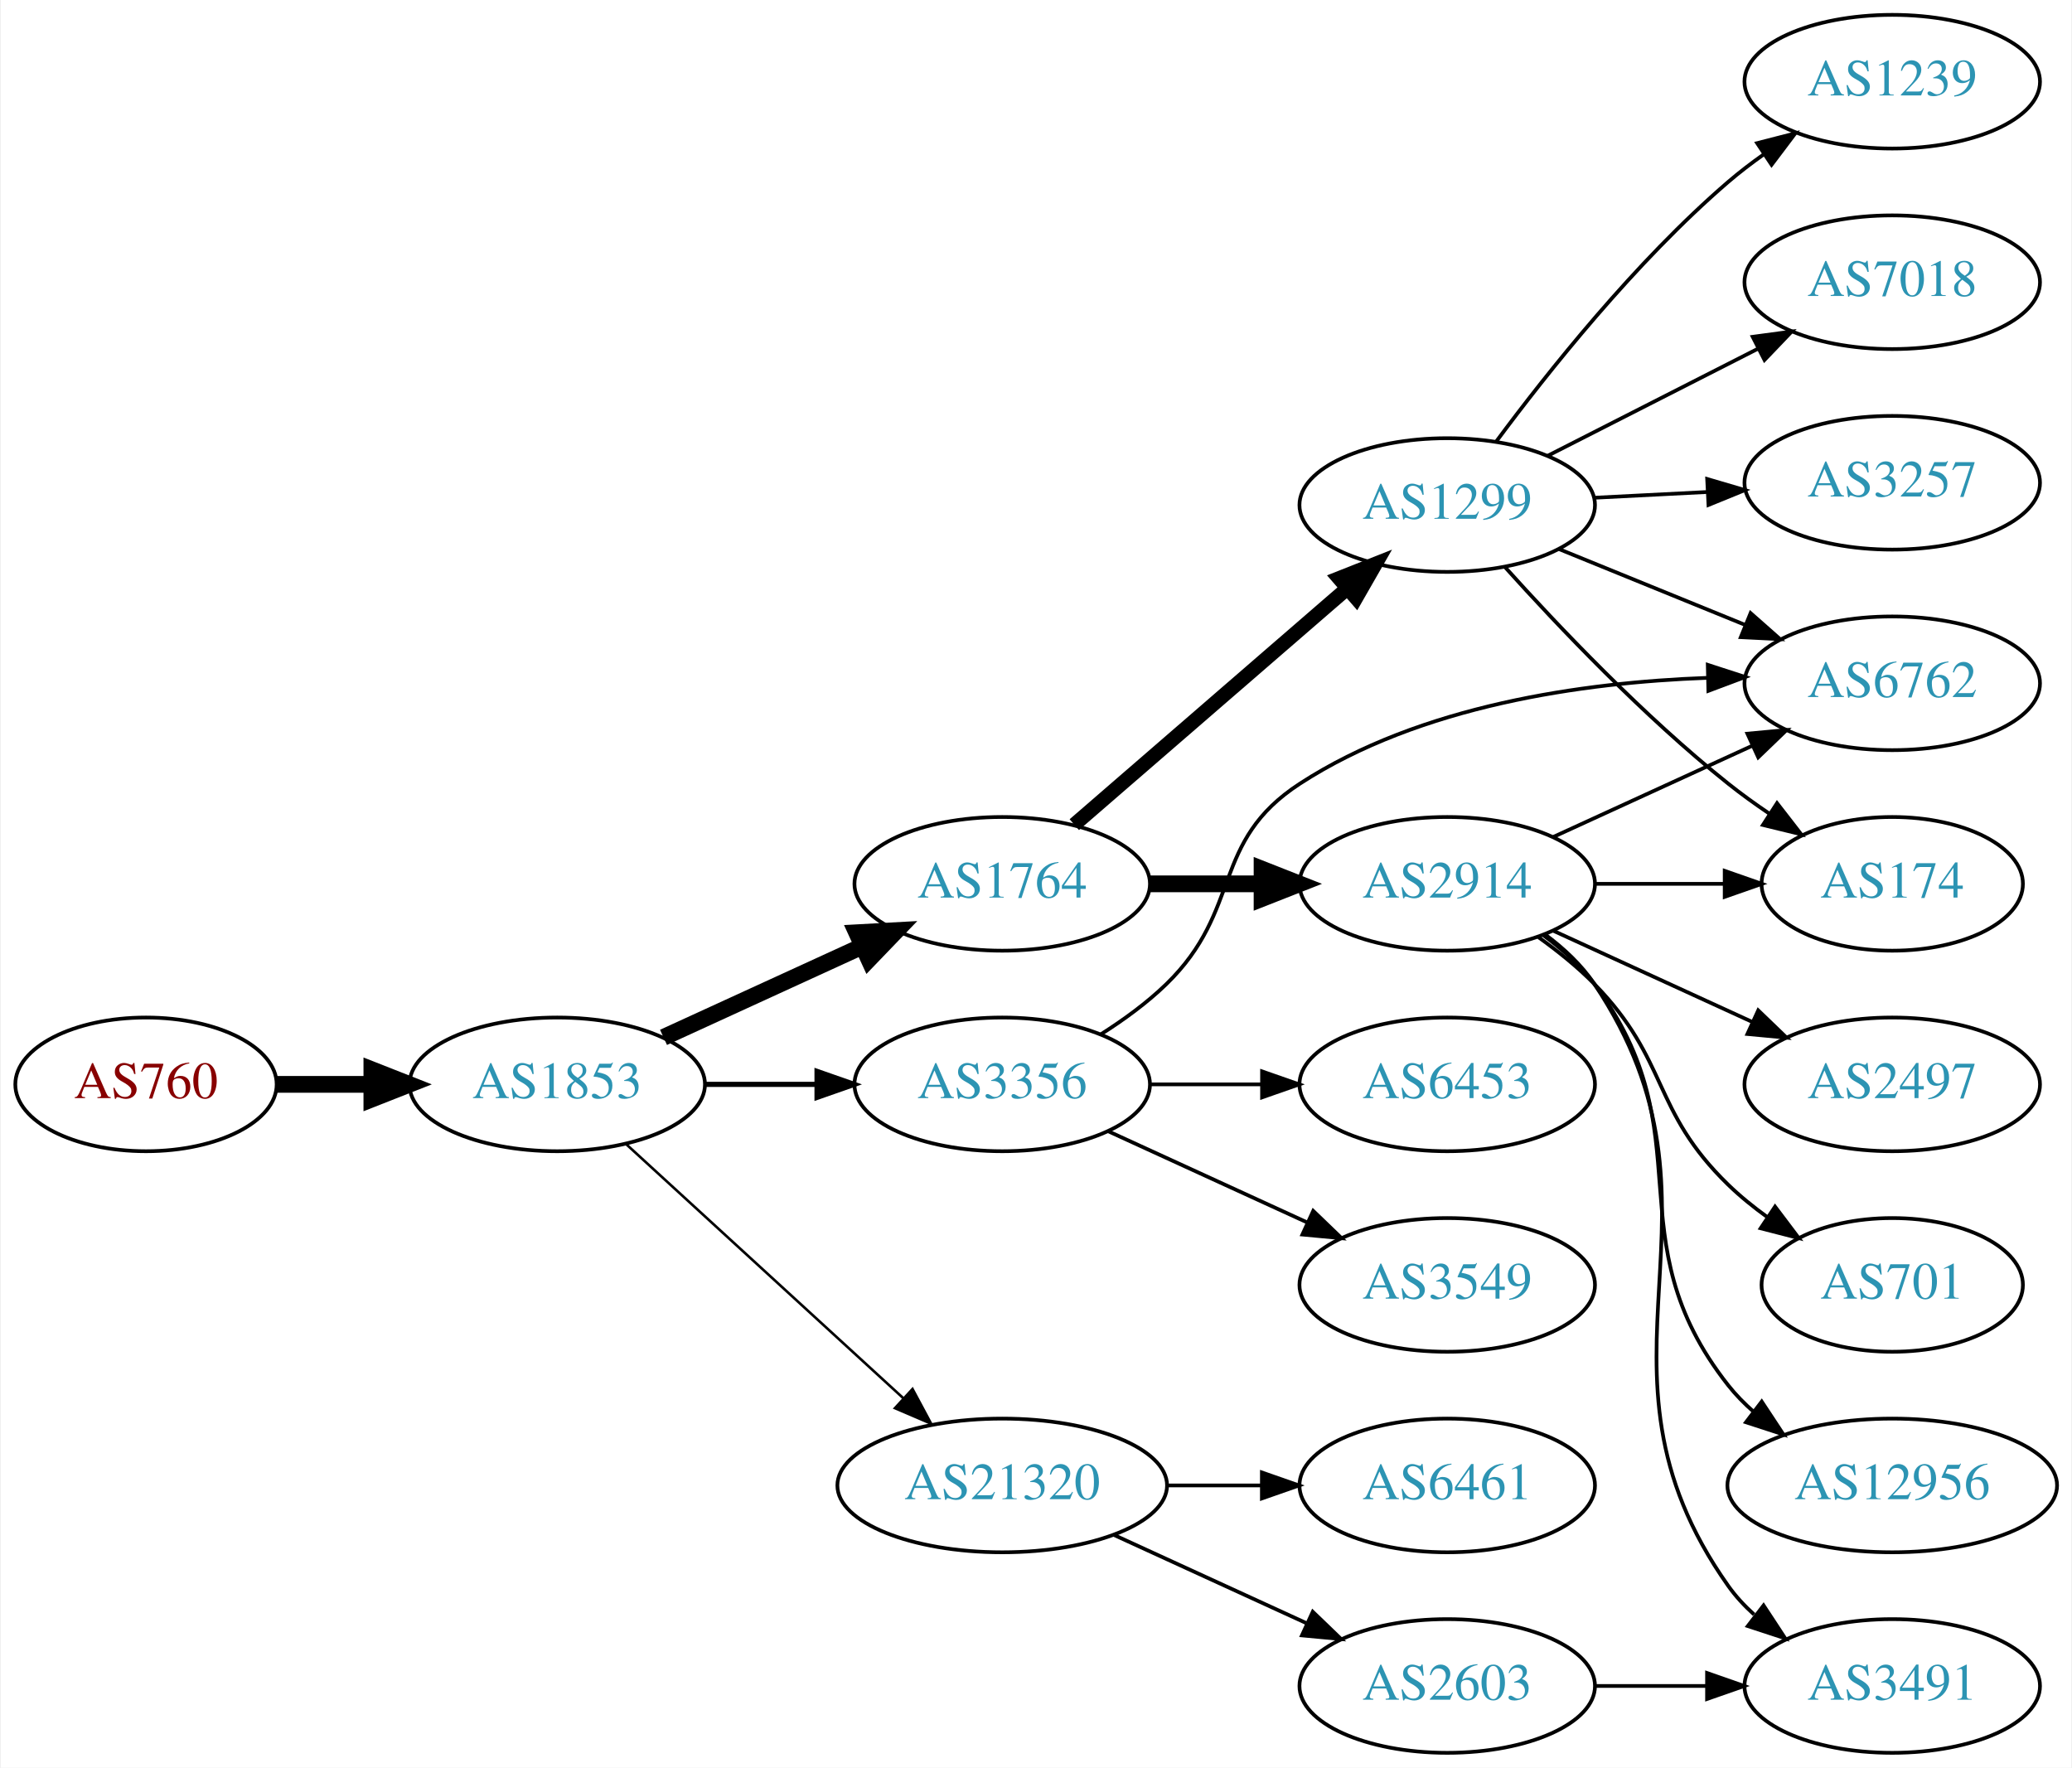
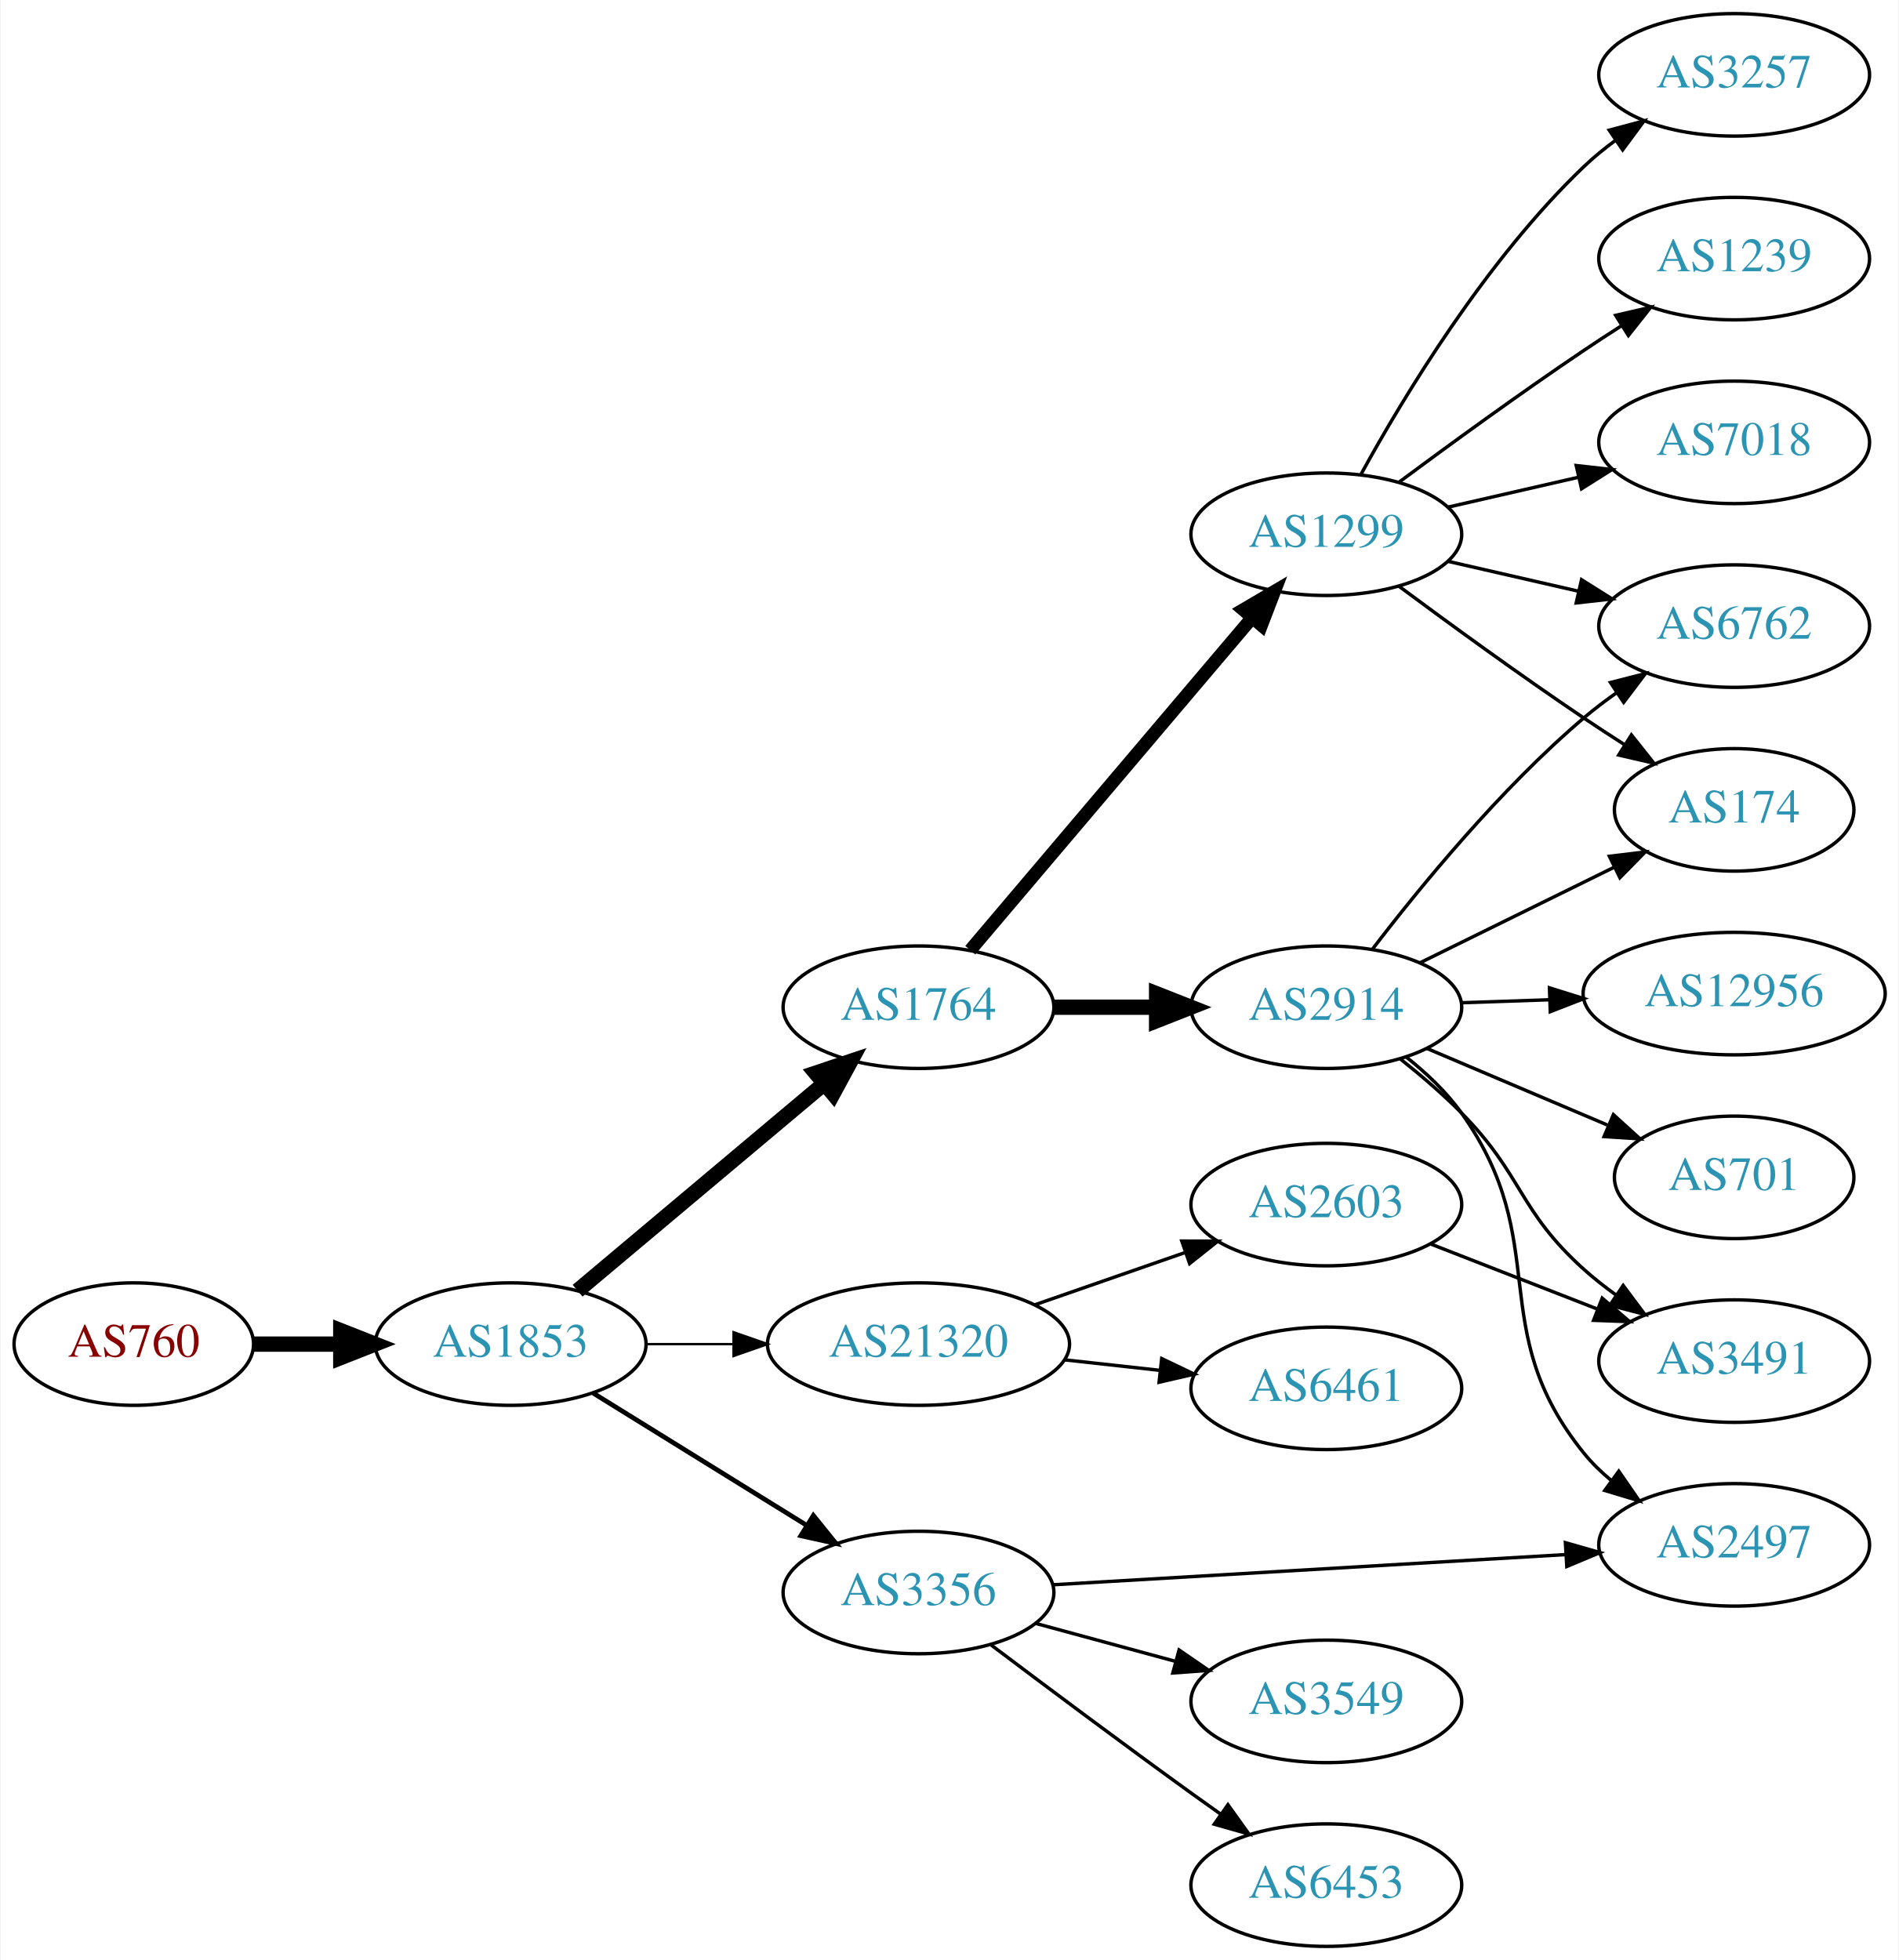
- <svg xmlns="http://www.w3.org/2000/svg" xmlns:xlink="http://www.w3.org/1999/xlink" width="558pt" height="476pt" viewBox="0.00 0.00 557.56 476.00">
-   <g id="graph0" class="graph" transform="scale(1 1) rotate(0) translate(4 472)">
-     <polygon fill="white" stroke="none" points="-4,4 -4,-472 553.564,-472 553.564,4 -4,4" />
+ <svg xmlns="http://www.w3.org/2000/svg" xmlns:xlink="http://www.w3.org/1999/xlink" width="558pt" height="576pt" viewBox="0.00 0.00 557.56 576.00">
+   <g id="graph0" class="graph" transform="scale(1 1) rotate(0) translate(4 572)">
+     <polygon fill="white" stroke="none" points="-4,4 -4,-572 553.564,-572 553.564,4 -4,4" />
    <g id="node1" class="node">
      <g id="a_node1">
        <a xlink:href="/asn/760" xlink:title="AS760 ~ University of Vienna, Austria [AT]">
-           <ellipse fill="#ffffff" stroke="black" cx="35.097" cy="-180" rx="35.194" ry="18" />
-           <text text-anchor="middle" x="35.097" y="-176.3" font-family="Times,serif" font-size="14.00" fill="#880000">AS760</text>
+           <ellipse fill="#ffffff" stroke="black" cx="35.097" cy="-177" rx="35.194" ry="18" />
+           <text text-anchor="middle" x="35.097" y="-173.3" font-family="Times,serif" font-size="14.00" fill="#880000">AS760</text>
        </a>
      </g>
    </g>
    <g id="node2" class="node">
      <g id="a_node2">
        <a xlink:href="/asn/1853" xlink:title="AS1853 ~ ACOnet Backbone [AT]">
-           <ellipse fill="#ffffff" stroke="black" cx="145.84" cy="-180" rx="39.794" ry="18" />
-           <text text-anchor="middle" x="145.84" y="-176.3" font-family="Times,serif" font-size="14.00" fill="#2c94b3">AS1853</text>
+           <ellipse fill="#ffffff" stroke="black" cx="145.84" cy="-177" rx="39.794" ry="18" />
+           <text text-anchor="middle" x="145.84" y="-173.3" font-family="Times,serif" font-size="14.00" fill="#2c94b3">AS1853</text>
        </a>
      </g>
    </g>
    <g id="edge1" class="edge">
-       <path fill="none" stroke="black" stroke-width="4.5" d="M70.206,-180C78.353,-180 87.21,-180 95.881,-180" />
-       <polygon fill="black" stroke="black" stroke-width="4.5" points="95.921,-183.938 105.921,-180 95.921,-176.063 95.921,-183.938" />
+       <path fill="none" stroke="black" stroke-width="4.5" d="M70.206,-177C78.353,-177 87.21,-177 95.881,-177" />
+       <polygon fill="black" stroke="black" stroke-width="4.5" points="95.921,-180.938 105.921,-177 95.921,-173.063 95.921,-180.938" />
    </g>
    <g id="node3" class="node">
      <g id="a_node3">
        <a xlink:href="/asn/1764" xlink:title="AS1764 ~ NEXTLAYER-AS [AT]">
-           <ellipse fill="#ffffff" stroke="black" cx="265.683" cy="-234" rx="39.794" ry="18" />
-           <text text-anchor="middle" x="265.683" y="-230.3" font-family="Times,serif" font-size="14.00" fill="#2c94b3">AS1764</text>
+           <ellipse fill="#ffffff" stroke="black" cx="265.683" cy="-276" rx="39.794" ry="18" />
+           <text text-anchor="middle" x="265.683" y="-272.3" font-family="Times,serif" font-size="14.00" fill="#2c94b3">AS1764</text>
        </a>
      </g>
    </g>
    <g id="edge2" class="edge">
-       <path fill="none" stroke="black" stroke-width="4.5" d="M174.469,-192.661C190.426,-199.973 210.697,-209.261 227.979,-217.181" />
-       <polygon fill="black" stroke="black" stroke-width="4.5" points="226.496,-220.832 237.227,-221.419 229.776,-213.673 226.496,-220.832" />
+       <path fill="none" stroke="black" stroke-width="4.5" d="M165.513,-192.687C185.049,-209.1 215.895,-235.013 237.997,-253.581" />
+       <polygon fill="black" stroke="black" stroke-width="4.5" points="235.518,-256.641 245.707,-260.059 240.584,-250.611 235.518,-256.641" />
    </g>
    <g id="node4" class="node">
      <g id="a_node4">
-         <a xlink:href="/asn/3356" xlink:title="AS3356 ~ Level 3 Parent, LLC [US]">
-           <ellipse fill="#ffffff" stroke="black" cx="265.683" cy="-180" rx="39.794" ry="18" />
-           <text text-anchor="middle" x="265.683" y="-176.3" font-family="Times,serif" font-size="14.00" fill="#2c94b3">AS3356</text>
+         <a xlink:href="/asn/21320" xlink:title="AS21320 ~ GEANT Vereniging [EU]">
+           <ellipse fill="#ffffff" stroke="black" cx="265.683" cy="-177" rx="44.393" ry="18" />
+           <text text-anchor="middle" x="265.683" y="-173.3" font-family="Times,serif" font-size="14.00" fill="#2c94b3">AS21320</text>
        </a>
      </g>
    </g>
    <g id="edge3" class="edge">
-       <path fill="none" stroke="black" stroke-width="1.385" d="M185.753,-180C195.306,-180 205.656,-180 215.619,-180" />
-       <polygon fill="black" stroke="black" stroke-width="1.385" points="215.811,-183.5 225.811,-180 215.811,-176.5 215.811,-183.5" />
+       <path fill="none" stroke="black" stroke-width="0.692" d="M185.753,-177C193.855,-177 202.531,-177 211.057,-177" />
+       <polygon fill="black" stroke="black" stroke-width="0.692" points="211.335,-180.5 221.335,-177 211.335,-173.5 211.335,-180.5" />
    </g>
    <g id="node5" class="node">
      <g id="a_node5">
-         <a xlink:href="/asn/21320" xlink:title="AS21320 ~ GEANT Vereniging [EU]">
-           <ellipse fill="#ffffff" stroke="black" cx="265.683" cy="-72" rx="44.393" ry="18" />
-           <text text-anchor="middle" x="265.683" y="-68.3" font-family="Times,serif" font-size="14.00" fill="#2c94b3">AS21320</text>
+         <a xlink:href="/asn/3356" xlink:title="AS3356 ~ Level 3 Parent, LLC [US]">
+           <ellipse fill="#ffffff" stroke="black" cx="265.683" cy="-104" rx="39.794" ry="18" />
+           <text text-anchor="middle" x="265.683" y="-100.3" font-family="Times,serif" font-size="14.00" fill="#2c94b3">AS3356</text>
        </a>
      </g>
    </g>
    <g id="edge4" class="edge">
-       <path fill="none" stroke="black" stroke-width="0.692" d="M164.482,-163.831C184.24,-145.724 216.443,-116.211 238.994,-95.543" />
-       <polygon fill="black" stroke="black" stroke-width="0.692" points="241.525,-97.971 246.532,-88.635 236.795,-92.811 241.525,-97.971" />
+       <path fill="none" stroke="black" stroke-width="1.385" d="M170.122,-162.578C188.038,-151.479 212.995,-136.019 232.771,-123.768" />
+       <polygon fill="black" stroke="black" stroke-width="1.385" points="234.791,-126.634 241.449,-118.392 231.105,-120.683 234.791,-126.634" />
    </g>
    <g id="node6" class="node">
      <g id="a_node6">
        <a xlink:href="/asn/1299" xlink:title="AS1299 ~ Telia Carrier [EU]">
-           <ellipse fill="#ffffff" stroke="black" cx="385.525" cy="-336" rx="39.794" ry="18" />
-           <text text-anchor="middle" x="385.525" y="-332.3" font-family="Times,serif" font-size="14.00" fill="#2c94b3">AS1299</text>
+           <ellipse fill="#ffffff" stroke="black" cx="385.525" cy="-415" rx="39.794" ry="18" />
+           <text text-anchor="middle" x="385.525" y="-411.3" font-family="Times,serif" font-size="14.00" fill="#2c94b3">AS1299</text>
        </a>
      </g>
    </g>
    <g id="edge5" class="edge">
-       <path fill="none" stroke="black" stroke-width="3.857" d="M285.096,-249.938C304.813,-267.004 336.26,-294.223 358.502,-313.476" />
-       <polygon fill="black" stroke="black" stroke-width="3.857" points="356.39,-316.276 366.242,-320.174 360.971,-310.983 356.39,-316.276" />
+       <path fill="none" stroke="black" stroke-width="3.857" d="M280.897,-292.767C301.512,-317.083 339.84,-362.291 363.661,-390.39" />
+       <polygon fill="black" stroke="black" stroke-width="3.857" points="361.124,-392.81 370.26,-398.174 366.463,-388.283 361.124,-392.81" />
    </g>
    <g id="node7" class="node">
      <g id="a_node7">
        <a xlink:href="/asn/2914" xlink:title="AS2914 ~ NTT America, Inc. [US]">
-           <ellipse fill="#ffffff" stroke="black" cx="385.525" cy="-234" rx="39.794" ry="18" />
-           <text text-anchor="middle" x="385.525" y="-230.3" font-family="Times,serif" font-size="14.00" fill="#2c94b3">AS2914</text>
+           <ellipse fill="#ffffff" stroke="black" cx="385.525" cy="-276" rx="39.794" ry="18" />
+           <text text-anchor="middle" x="385.525" y="-272.3" font-family="Times,serif" font-size="14.00" fill="#2c94b3">AS2914</text>
        </a>
      </g>
    </g>
    <g id="edge6" class="edge">
-       <path fill="none" stroke="black" stroke-width="4.5" d="M305.595,-234C315.149,-234 325.498,-234 335.461,-234" />
-       <polygon fill="black" stroke="black" stroke-width="4.5" points="335.654,-237.938 345.654,-234 335.654,-230.063 335.654,-237.938" />
+       <path fill="none" stroke="black" stroke-width="4.5" d="M305.595,-276C315.149,-276 325.498,-276 335.461,-276" />
+       <polygon fill="black" stroke="black" stroke-width="4.5" points="335.654,-279.938 345.654,-276 335.654,-272.063 335.654,-279.938" />
    </g>
    <g id="node13" class="node">
      <g id="a_node13">
+         <a xlink:href="/asn/6461" xlink:title="AS6461 ~ Zayo Bandwidth [US]">
+           <ellipse fill="#ffffff" stroke="black" cx="385.525" cy="-164" rx="39.794" ry="18" />
+           <text text-anchor="middle" x="385.525" y="-160.3" font-family="Times,serif" font-size="14.00" fill="#2c94b3">AS6461</text>
+         </a>
+       </g>
+     </g>
+     <g id="edge12" class="edge">
+       <path fill="none" stroke="black" d="M308.561,-172.38C317.598,-171.383 327.219,-170.322 336.471,-169.301" />
+       <polygon fill="black" stroke="black" points="337.151,-172.747 346.707,-168.172 336.384,-165.79 337.151,-172.747" />
+     </g>
+     <g id="node14" class="node">
+       <g id="a_node14">
+         <a xlink:href="/asn/2603" xlink:title="AS2603 ~ NORDUnet [NO]">
+           <ellipse fill="#ffffff" stroke="black" cx="385.525" cy="-218" rx="39.794" ry="18" />
+           <text text-anchor="middle" x="385.525" y="-214.3" font-family="Times,serif" font-size="14.00" fill="#2c94b3">AS2603</text>
+         </a>
+       </g>
+     </g>
+     <g id="edge13" class="edge">
+       <path fill="none" stroke="black" d="M299.822,-188.53C313.539,-193.302 329.579,-198.883 343.988,-203.896" />
+       <polygon fill="black" stroke="black" points="343.06,-207.279 353.655,-207.26 345.36,-200.668 343.06,-207.279" />
+     </g>
+     <g id="node16" class="node">
+       <g id="a_node16">
+         <a xlink:href="/asn/2497" xlink:title="AS2497 ~ Internet Initiative Japan Inc. [JP]">
+           <ellipse fill="#ffffff" stroke="black" cx="505.368" cy="-118" rx="39.794" ry="18" />
+           <text text-anchor="middle" x="505.368" y="-114.3" font-family="Times,serif" font-size="14.00" fill="#2c94b3">AS2497</text>
+         </a>
+       </g>
+     </g>
+     <g id="edge22" class="edge">
+       <path fill="none" stroke="black" d="M305.135,-106.265C346.213,-108.684 411.413,-112.525 455.958,-115.149" />
+       <polygon fill="black" stroke="black" points="455.782,-118.644 465.971,-115.738 456.194,-111.656 455.782,-118.644" />
+     </g>
+     <g id="node19" class="node">
+       <g id="a_node19">
+         <a xlink:href="/asn/3549" xlink:title="AS3549 ~ Level 3 Parent, LLC [US]">
+           <ellipse fill="#ffffff" stroke="black" cx="385.525" cy="-72" rx="39.794" ry="18" />
+           <text text-anchor="middle" x="385.525" y="-68.3" font-family="Times,serif" font-size="14.00" fill="#2c94b3">AS3549</text>
+         </a>
+       </g>
+     </g>
+     <g id="edge20" class="edge">
+       <path fill="none" stroke="black" d="M300.137,-94.916C312.825,-91.47 327.464,-87.495 340.951,-83.833" />
+       <polygon fill="black" stroke="black" points="342.255,-87.105 350.988,-81.107 340.42,-80.35 342.255,-87.105" />
+     </g>
+     <g id="node20" class="node">
+       <g id="a_node20">
+         <a xlink:href="/asn/6453" xlink:title="AS6453 ~ TATA COMMUNICATIONS (AMERICA) INC [US]">
+           <ellipse fill="#ffffff" stroke="black" cx="385.525" cy="-18" rx="39.794" ry="18" />
+           <text text-anchor="middle" x="385.525" y="-14.3" font-family="Times,serif" font-size="14.00" fill="#2c94b3">AS6453</text>
+         </a>
+       </g>
+     </g>
+     <g id="edge21" class="edge">
+       <path fill="none" stroke="black" d="M287.068,-88.547C302.989,-76.543 325.718,-59.547 345.879,-45 348.685,-42.975 351.619,-40.883 354.561,-38.8" />
+       <polygon fill="black" stroke="black" points="356.611,-41.637 362.777,-33.021 352.584,-35.911 356.611,-41.637" />
+     </g>
+     <g id="node8" class="node">
+       <g id="a_node8">
+         <a xlink:href="/asn/3257" xlink:title="AS3257 ~ GTT [DE]">
+           <ellipse fill="#ffffff" stroke="black" cx="505.368" cy="-550" rx="39.794" ry="18" />
+           <text text-anchor="middle" x="505.368" y="-546.3" font-family="Times,serif" font-size="14.00" fill="#2c94b3">AS3257</text>
+         </a>
+       </g>
+     </g>
+     <g id="edge7" class="edge">
+       <path fill="none" stroke="black" d="M395.767,-432.713C408.312,-455.561 432.489,-495.611 461.172,-523 464.04,-525.739 467.229,-528.347 470.538,-530.785" />
+       <polygon fill="black" stroke="black" points="468.662,-533.742 478.897,-536.477 472.601,-527.956 468.662,-533.742" />
+     </g>
+     <g id="node9" class="node">
+       <g id="a_node9">
        <a xlink:href="/asn/6762" xlink:title="AS6762 ~ TELECOM ITALIA SPARKLE S.p.A. [IT]">
-           <ellipse fill="#ffffff" stroke="black" cx="505.368" cy="-288" rx="39.794" ry="18" />
-           <text text-anchor="middle" x="505.368" y="-284.3" font-family="Times,serif" font-size="14.00" fill="#2c94b3">AS6762</text>
-         </a>
-       </g>
-     </g>
-     <g id="edge19" class="edge">
-       <path fill="none" stroke="black" d="M292.212,-193.462C298.375,-197.362 304.676,-201.948 309.879,-207 330.572,-227.094 321.685,-245.295 345.879,-261 378.307,-282.05 422.04,-288.225 455.352,-289.46" />
-       <polygon fill="black" stroke="black" points="455.696,-292.969 465.774,-289.7 455.857,-285.971 455.696,-292.969" />
+           <ellipse fill="#ffffff" stroke="black" cx="505.368" cy="-388" rx="39.794" ry="18" />
+           <text text-anchor="middle" x="505.368" y="-384.3" font-family="Times,serif" font-size="14.00" fill="#2c94b3">AS6762</text>
+         </a>
+       </g>
+     </g>
+     <g id="edge8" class="edge">
+       <path fill="none" stroke="black" d="M421.245,-407.045C433.245,-404.296 446.865,-401.175 459.558,-398.267" />
+       <polygon fill="black" stroke="black" points="460.524,-401.636 469.49,-395.991 458.96,-394.813 460.524,-401.636" />
+     </g>
+     <g id="node10" class="node">
+       <g id="a_node10">
+         <a xlink:href="/asn/1239" xlink:title="AS1239 ~ Sprint [US]">
+           <ellipse fill="#ffffff" stroke="black" cx="505.368" cy="-496" rx="39.794" ry="18" />
+           <text text-anchor="middle" x="505.368" y="-492.3" font-family="Times,serif" font-size="14.00" fill="#2c94b3">AS1239</text>
+         </a>
+       </g>
+     </g>
+     <g id="edge9" class="edge">
+       <path fill="none" stroke="black" d="M406.856,-430.277C421.718,-441.304 442.463,-456.407 461.172,-469 464.721,-471.389 468.471,-473.839 472.22,-476.242" />
+       <polygon fill="black" stroke="black" points="470.546,-479.325 480.868,-481.712 474.288,-473.409 470.546,-479.325" />
+     </g>
+     <g id="node11" class="node">
+       <g id="a_node11">
+         <a xlink:href="/asn/174" xlink:title="AS174 ~ Cogent Communications [US]">
+           <ellipse fill="#ffffff" stroke="black" cx="505.368" cy="-334" rx="35.194" ry="18" />
+           <text text-anchor="middle" x="505.368" y="-330.3" font-family="Times,serif" font-size="14.00" fill="#2c94b3">AS174</text>
+         </a>
+       </g>
+     </g>
+     <g id="edge10" class="edge">
+       <path fill="none" stroke="black" d="M406.856,-399.723C421.718,-388.696 442.463,-373.593 461.172,-361 464.989,-358.431 469.039,-355.79 473.07,-353.214" />
+       <polygon fill="black" stroke="black" points="475.174,-356.025 481.764,-347.729 471.439,-350.105 475.174,-356.025" />
+     </g>
+     <g id="node12" class="node">
+       <g id="a_node12">
+         <a xlink:href="/asn/7018" xlink:title="AS7018 ~ AT&amp;T Services, Inc. [US]">
+           <ellipse fill="#ffffff" stroke="black" cx="505.368" cy="-442" rx="39.794" ry="18" />
+           <text text-anchor="middle" x="505.368" y="-438.3" font-family="Times,serif" font-size="14.00" fill="#2c94b3">AS7018</text>
+         </a>
+       </g>
+     </g>
+     <g id="edge11" class="edge">
+       <path fill="none" stroke="black" d="M421.245,-422.955C433.245,-425.704 446.865,-428.825 459.558,-431.733" />
+       <polygon fill="black" stroke="black" points="458.96,-435.187 469.49,-434.009 460.524,-428.364 458.96,-435.187" />
+     </g>
+     <g id="edge16" class="edge">
+       <path fill="none" stroke="black" d="M399.009,-292.962C412.896,-311.124 436.629,-340.142 461.172,-361 464.194,-363.568 467.483,-366.065 470.852,-368.437" />
+       <polygon fill="black" stroke="black" points="469.022,-371.423 479.287,-374.044 472.897,-365.594 469.022,-371.423" />
+     </g>
+     <g id="edge14" class="edge">
+       <path fill="none" stroke="black" d="M412.972,-289.016C429.845,-297.321 451.886,-308.169 470.096,-317.132" />
+       <polygon fill="black" stroke="black" points="468.703,-320.347 479.221,-321.623 471.794,-314.067 468.703,-320.347" />
+     </g>
+     <g id="node15" class="node">
+       <g id="a_node15">
+         <a xlink:href="/asn/3491" xlink:title="AS3491 ~ PCCW Global, Inc. [US]">
+           <ellipse fill="#ffffff" stroke="black" cx="505.368" cy="-172" rx="39.794" ry="18" />
+           <text text-anchor="middle" x="505.368" y="-168.3" font-family="Times,serif" font-size="14.00" fill="#2c94b3">AS3491</text>
+         </a>
+       </g>
+     </g>
+     <g id="edge15" class="edge">
+       <path fill="none" stroke="black" d="M407.337,-260.746C413.339,-255.973 419.731,-250.507 425.172,-245 443.419,-226.533 441.873,-216.365 461.172,-199 464.12,-196.347 467.361,-193.795 470.701,-191.391" />
+       <polygon fill="black" stroke="black" points="472.756,-194.227 479.1,-185.741 468.849,-188.418 472.756,-194.227" />
+     </g>
+     <g id="edge17" class="edge">
+       <path fill="none" stroke="black" d="M408.928,-261.429C414.832,-256.748 420.773,-251.16 425.172,-245 452.624,-206.559 431.512,-181.764 461.172,-145 463.532,-142.075 466.299,-139.377 469.273,-136.911" />
+       <polygon fill="black" stroke="black" points="471.464,-139.644 477.49,-130.93 467.345,-133.985 471.464,-139.644" />
    </g>
    <g id="node17" class="node">
      <g id="a_node17">
-         <a xlink:href="/asn/3549" xlink:title="AS3549 ~ Level 3 Parent, LLC [US]">
-           <ellipse fill="#ffffff" stroke="black" cx="385.525" cy="-126" rx="39.794" ry="18" />
-           <text text-anchor="middle" x="385.525" y="-122.3" font-family="Times,serif" font-size="14.00" fill="#2c94b3">AS3549</text>
+         <a xlink:href="/asn/12956" xlink:title="AS12956 ~ TELXIUS [ES]">
+           <ellipse fill="#ffffff" stroke="black" cx="505.368" cy="-280" rx="44.393" ry="18" />
+           <text text-anchor="middle" x="505.368" y="-276.3" font-family="Times,serif" font-size="14.00" fill="#2c94b3">AS12956</text>
        </a>
      </g>
    </g>
    <g id="edge18" class="edge">
-       <path fill="none" stroke="black" d="M294.312,-167.339C310.269,-160.027 330.539,-150.739 347.822,-142.819" />
-       <polygon fill="black" stroke="black" points="349.437,-145.929 357.07,-138.581 346.521,-139.565 349.437,-145.929" />
+       <path fill="none" stroke="black" d="M425.111,-277.31C433.41,-277.591 442.321,-277.894 451.066,-278.191" />
+       <polygon fill="black" stroke="black" points="451.096,-281.694 461.209,-278.535 451.334,-274.698 451.096,-281.694" />
    </g>
    <g id="node18" class="node">
      <g id="a_node18">
-         <a xlink:href="/asn/6453" xlink:title="AS6453 ~ TATA COMMUNICATIONS (AMERICA) INC [US]">
-           <ellipse fill="#ffffff" stroke="black" cx="385.525" cy="-180" rx="39.794" ry="18" />
-           <text text-anchor="middle" x="385.525" y="-176.3" font-family="Times,serif" font-size="14.00" fill="#2c94b3">AS6453</text>
-         </a>
-       </g>
-     </g>
-     <g id="edge20" class="edge">
-       <path fill="none" stroke="black" d="M305.595,-180C315.149,-180 325.498,-180 335.461,-180" />
-       <polygon fill="black" stroke="black" points="335.654,-183.5 345.654,-180 335.654,-176.5 335.654,-183.5" />
-     </g>
-     <g id="node19" class="node">
-       <g id="a_node19">
-         <a xlink:href="/asn/6461" xlink:title="AS6461 ~ Zayo Bandwidth [US]">
-           <ellipse fill="#ffffff" stroke="black" cx="385.525" cy="-72" rx="39.794" ry="18" />
-           <text text-anchor="middle" x="385.525" y="-68.3" font-family="Times,serif" font-size="14.00" fill="#2c94b3">AS6461</text>
-         </a>
-       </g>
-     </g>
-     <g id="edge21" class="edge">
-       <path fill="none" stroke="black" d="M309.894,-72C318.206,-72 326.969,-72 335.452,-72" />
-       <polygon fill="black" stroke="black" points="335.61,-75.5 345.61,-72 335.61,-68.5 335.61,-75.5" />
-     </g>
-     <g id="node20" class="node">
-       <g id="a_node20">
-         <a xlink:href="/asn/2603" xlink:title="AS2603 ~ NORDUnet [NO]">
-           <ellipse fill="#ffffff" stroke="black" cx="385.525" cy="-18" rx="39.794" ry="18" />
-           <text text-anchor="middle" x="385.525" y="-14.3" font-family="Times,serif" font-size="14.00" fill="#2c94b3">AS2603</text>
-         </a>
-       </g>
-     </g>
-     <g id="edge22" class="edge">
-       <path fill="none" stroke="black" d="M295.812,-58.652C311.424,-51.498 330.821,-42.609 347.493,-34.969" />
-       <polygon fill="black" stroke="black" points="349.312,-37.986 356.945,-30.638 346.396,-31.622 349.312,-37.986" />
-     </g>
-     <g id="node9" class="node">
-       <g id="a_node9">
-         <a xlink:href="/asn/174" xlink:title="AS174 ~ Cogent Communications [US]">
-           <ellipse fill="#ffffff" stroke="black" cx="505.368" cy="-234" rx="35.194" ry="18" />
-           <text text-anchor="middle" x="505.368" y="-230.3" font-family="Times,serif" font-size="14.00" fill="#2c94b3">AS174</text>
-         </a>
-       </g>
-     </g>
-     <g id="edge13" class="edge">
-       <path fill="none" stroke="black" d="M400.991,-319.398C415.363,-303.425 438.478,-279.097 461.172,-261 464.69,-258.195 468.515,-255.438 472.387,-252.822" />
-       <polygon fill="black" stroke="black" points="474.343,-255.725 480.837,-247.353 470.54,-249.848 474.343,-255.725" />
-     </g>
-     <g id="edge16" class="edge">
-       <path fill="none" stroke="black" d="M415.655,-324.135C430.81,-317.962 449.534,-310.335 465.869,-303.682" />
-       <polygon fill="black" stroke="black" points="467.224,-306.909 475.165,-299.895 464.583,-300.426 467.224,-306.909" />
-     </g>
-     <g id="node14" class="node">
-       <g id="a_node14">
-         <a xlink:href="/asn/1239" xlink:title="AS1239 ~ Sprint [US]">
-           <ellipse fill="#ffffff" stroke="black" cx="505.368" cy="-450" rx="39.794" ry="18" />
-           <text text-anchor="middle" x="505.368" y="-446.3" font-family="Times,serif" font-size="14.00" fill="#2c94b3">AS1239</text>
-         </a>
-       </g>
-     </g>
-     <g id="edge14" class="edge">
-       <path fill="none" stroke="black" d="M398.677,-353.048C412.46,-371.638 436.272,-401.591 461.172,-423 464.179,-425.586 467.458,-428.094 470.822,-430.472" />
-       <polygon fill="black" stroke="black" points="468.987,-433.456 479.249,-436.088 472.869,-427.631 468.987,-433.456" />
-     </g>
-     <g id="node15" class="node">
-       <g id="a_node15">
-         <a xlink:href="/asn/7018" xlink:title="AS7018 ~ AT&amp;T Services, Inc. [US]">
-           <ellipse fill="#ffffff" stroke="black" cx="505.368" cy="-396" rx="39.794" ry="18" />
-           <text text-anchor="middle" x="505.368" y="-392.3" font-family="Times,serif" font-size="14.00" fill="#2c94b3">AS7018</text>
-         </a>
-       </g>
-     </g>
-     <g id="edge15" class="edge">
-       <path fill="none" stroke="black" d="M412.678,-349.316C429.308,-357.783 451.044,-368.85 469.179,-378.083" />
-       <polygon fill="black" stroke="black" points="467.788,-381.303 478.288,-382.721 470.965,-375.065 467.788,-381.303" />
-     </g>
-     <g id="node16" class="node">
-       <g id="a_node16">
-         <a xlink:href="/asn/3257" xlink:title="AS3257 ~ GTT [DE]">
-           <ellipse fill="#ffffff" stroke="black" cx="505.368" cy="-342" rx="39.794" ry="18" />
-           <text text-anchor="middle" x="505.368" y="-338.3" font-family="Times,serif" font-size="14.00" fill="#2c94b3">AS3257</text>
-         </a>
-       </g>
-     </g>
-     <g id="edge17" class="edge">
-       <path fill="none" stroke="black" d="M425.111,-337.965C434.878,-338.462 445.494,-339.002 455.689,-339.521" />
-       <polygon fill="black" stroke="black" points="455.53,-343.018 465.695,-340.031 455.886,-336.027 455.53,-343.018" />
-     </g>
-     <g id="node8" class="node">
-       <g id="a_node8">
-         <a xlink:href="/asn/2497" xlink:title="AS2497 ~ Internet Initiative Japan Inc. [JP]">
-           <ellipse fill="#ffffff" stroke="black" cx="505.368" cy="-180" rx="39.794" ry="18" />
-           <text text-anchor="middle" x="505.368" y="-176.3" font-family="Times,serif" font-size="14.00" fill="#2c94b3">AS2497</text>
-         </a>
-       </g>
-     </g>
-     <g id="edge7" class="edge">
-       <path fill="none" stroke="black" d="M414.154,-221.339C430.111,-214.027 450.382,-204.739 467.664,-196.819" />
-       <polygon fill="black" stroke="black" points="469.279,-199.929 476.912,-192.581 466.363,-193.565 469.279,-199.929" />
-     </g>
-     <g id="edge8" class="edge">
-       <path fill="none" stroke="black" d="M425.438,-234C436.525,-234 448.684,-234 460.067,-234" />
-       <polygon fill="black" stroke="black" points="460.248,-237.5 470.248,-234 460.248,-230.5 460.248,-237.5" />
-     </g>
-     <g id="node10" class="node">
-       <g id="a_node10">
-         <a xlink:href="/asn/3491" xlink:title="AS3491 ~ PCCW Global, Inc. [US]">
-           <ellipse fill="#ffffff" stroke="black" cx="505.368" cy="-18" rx="39.794" ry="18" />
-           <text text-anchor="middle" x="505.368" y="-14.3" font-family="Times,serif" font-size="14.00" fill="#2c94b3">AS3491</text>
-         </a>
-       </g>
-     </g>
-     <g id="edge9" class="edge">
-       <path fill="none" stroke="black" d="M411.844,-220.393C416.9,-216.649 421.712,-212.169 425.172,-207 466.196,-145.706 418.593,-105.225 461.172,-45 463.163,-42.184 465.55,-39.599 468.166,-37.24" />
-       <polygon fill="black" stroke="black" points="470.718,-39.694 476.534,-30.838 466.465,-34.135 470.718,-39.694" />
-     </g>
-     <g id="node11" class="node">
-       <g id="a_node11">
        <a xlink:href="/asn/701" xlink:title="AS701 ~ UUNET [US]">
-           <ellipse fill="#ffffff" stroke="black" cx="505.368" cy="-126" rx="35.194" ry="18" />
-           <text text-anchor="middle" x="505.368" y="-122.3" font-family="Times,serif" font-size="14.00" fill="#2c94b3">AS701</text>
-         </a>
-       </g>
-     </g>
-     <g id="edge10" class="edge">
-       <path fill="none" stroke="black" d="M410.119,-219.611C415.375,-215.852 420.707,-211.563 425.172,-207 445.344,-186.383 440.479,-173.094 461.172,-153 464.4,-149.866 468.051,-146.911 471.829,-144.188" />
-       <polygon fill="black" stroke="black" points="473.808,-147.075 480.189,-138.617 469.926,-141.25 473.808,-147.075" />
-     </g>
-     <g id="node12" class="node">
-       <g id="a_node12">
-         <a xlink:href="/asn/12956" xlink:title="AS12956 ~ TELXIUS [ES]">
-           <ellipse fill="#ffffff" stroke="black" cx="505.368" cy="-72" rx="44.393" ry="18" />
-           <text text-anchor="middle" x="505.368" y="-68.3" font-family="Times,serif" font-size="14.00" fill="#2c94b3">AS12956</text>
-         </a>
-       </g>
-     </g>
-     <g id="edge11" class="edge">
-       <path fill="none" stroke="black" d="M411.456,-220.118C416.532,-216.389 421.45,-211.984 425.172,-207 455.443,-166.458 429.873,-138.754 461.172,-99 463.196,-96.429 465.537,-94.037 468.062,-91.826" />
-       <polygon fill="black" stroke="black" points="470.218,-94.584 476.052,-85.739 465.976,-89.016 470.218,-94.584" />
-     </g>
-     <g id="edge12" class="edge">
-       <path fill="none" stroke="black" d="M414.154,-246.661C430.111,-253.973 450.382,-263.261 467.664,-271.181" />
-       <polygon fill="black" stroke="black" points="466.363,-274.435 476.912,-275.419 469.279,-268.071 466.363,-274.435" />
+           <ellipse fill="#ffffff" stroke="black" cx="505.368" cy="-226" rx="35.194" ry="18" />
+           <text text-anchor="middle" x="505.368" y="-222.3" font-family="Times,serif" font-size="14.00" fill="#2c94b3">AS701</text>
+         </a>
+       </g>
+     </g>
+     <g id="edge19" class="edge">
+       <path fill="none" stroke="black" d="M415.052,-263.896C430.995,-257.132 451.028,-248.632 468.078,-241.397" />
+       <polygon fill="black" stroke="black" points="469.881,-244.435 477.72,-237.307 467.147,-237.991 469.881,-244.435" />
    </g>
    <g id="edge23" class="edge">
-       <path fill="none" stroke="black" d="M425.438,-18C434.991,-18 445.341,-18 455.304,-18" />
-       <polygon fill="black" stroke="black" points="455.496,-21.5 465.496,-18 455.496,-14.5 455.496,-21.5" />
+       <path fill="none" stroke="black" d="M416.262,-206.392C431.056,-200.618 449.133,-193.561 465.055,-187.346" />
+       <polygon fill="black" stroke="black" points="466.598,-190.501 474.641,-183.604 464.053,-183.98 466.598,-190.501" />
    </g>
  </g>
</svg>
